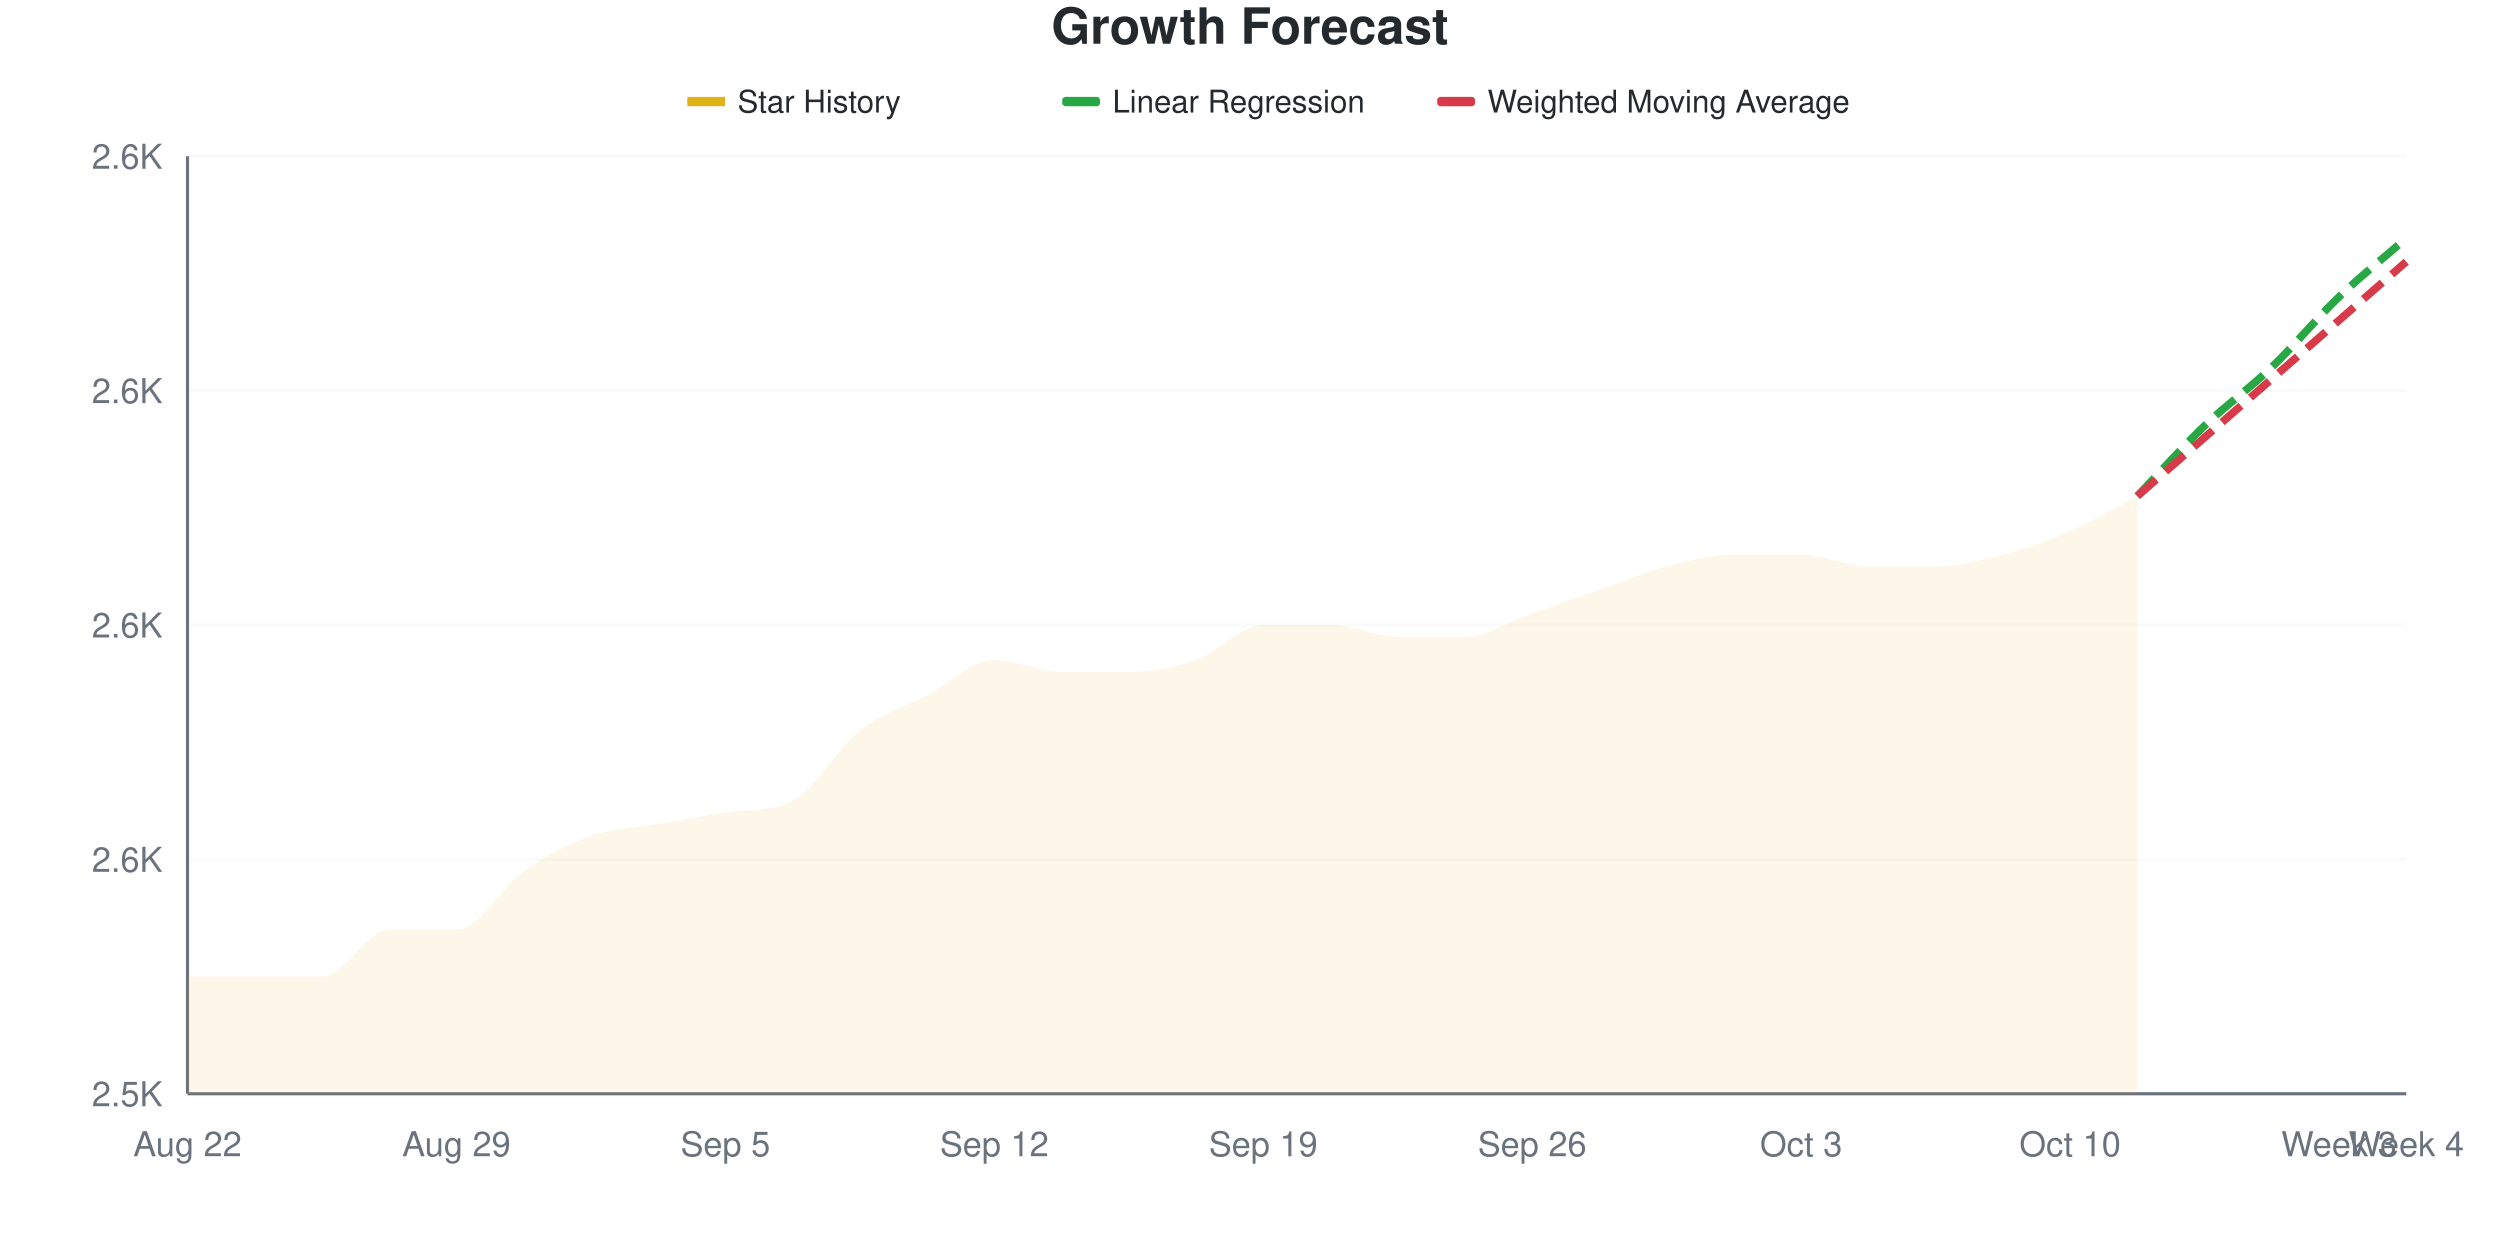
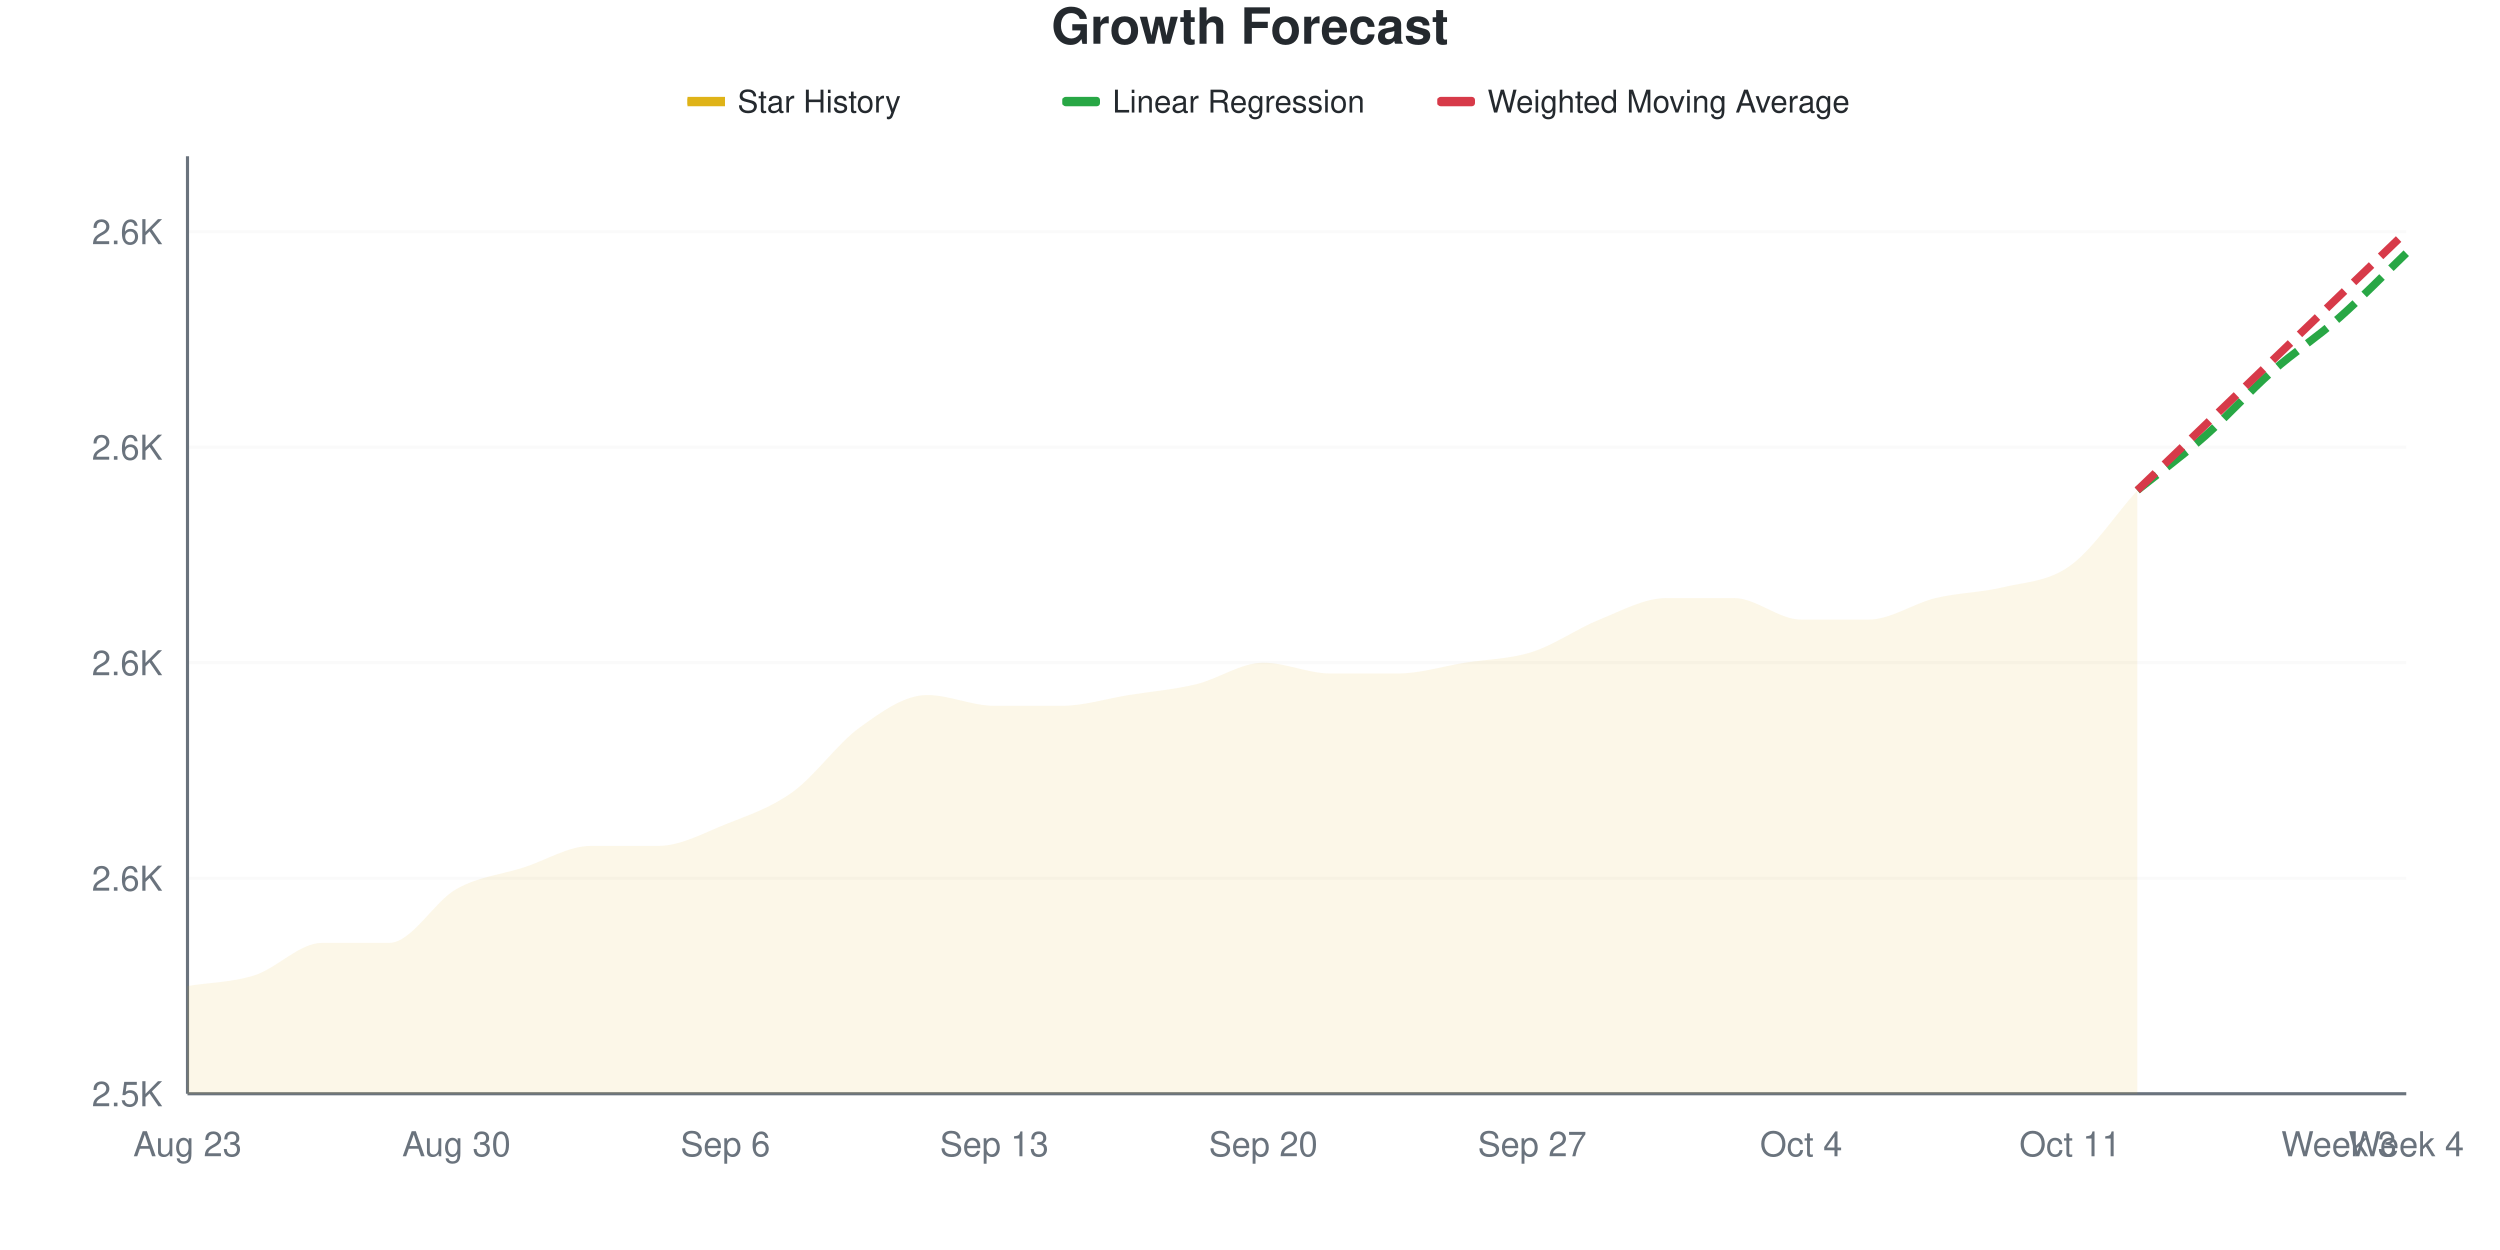
<svg xmlns="http://www.w3.org/2000/svg" viewBox="0 0 800 400" width="800" height="400">
  <style>
    @keyframes drawLine {
      to { stroke-dashoffset: 0; }
    }
    @keyframes fadeInPoint {
      from { opacity: 0; }
      to { opacity: 1; }
    }
    .data-line-0 {
-       stroke-dasharray: 1057;
-       stroke-dashoffset: 1057;
+       stroke-dasharray: 1056;
+       stroke-dashoffset: 1056;
      animation: drawLine 2s ease-out forwards;
    }
    .data-point {
      opacity: 0;
      animation: fadeInPoint 0.5s ease-out forwards;
    }
    .chart-bg { fill: #fff; }
    .chart-text { fill: #24292e; }
    .chart-muted { fill: #6a737d; }
    .chart-grid { stroke: #eee; }
    .chart-axis { stroke: #6a737d; }
    @media (prefers-color-scheme: dark) {
      .chart-bg { fill: #0d1117; }
      .chart-text { fill: #e6edf3; }
      .chart-muted { fill: #8b949e; }
      .chart-grid { stroke: #21262d; }
      .chart-axis { stroke: #8b949e; }
    }
  </style>
  <rect width="800" height="400" class="chart-bg" />
  <text x="400" y="14" text-anchor="middle" class="chart-text" font-size="16" font-weight="bold" font-family="-apple-system, BlinkMacSystemFont, 'Segoe UI', Helvetica, Arial, sans-serif">Growth Forecast</text>
  <g class="legend">
    <rect x="220" y="31" width="12" height="3" fill="#dfb317" />
    <line x1="220" y1="32.5" x2="232" y2="32.5" stroke="#dfb317" stroke-width="2" />
    <text x="236" y="36" class="chart-text" font-size="10" font-family="-apple-system, BlinkMacSystemFont, 'Segoe UI', Helvetica, Arial, sans-serif">Star History</text>
    <rect x="340" y="31" width="12" height="3" fill="#28a745" rx="1" />
    <line x1="340" y1="32.5" x2="352" y2="32.5" stroke="#28a745" stroke-width="2" stroke-dasharray="4,2" />
    <text x="356" y="36" class="chart-text" font-size="10" font-family="-apple-system, BlinkMacSystemFont, 'Segoe UI', Helvetica, Arial, sans-serif">Linear Regression</text>
    <rect x="460" y="31" width="12" height="3" fill="#d73a49" rx="1" />
    <line x1="460" y1="32.5" x2="472" y2="32.5" stroke="#d73a49" stroke-width="2" stroke-dasharray="4,2" />
    <text x="476" y="36" class="chart-text" font-size="10" font-family="-apple-system, BlinkMacSystemFont, 'Segoe UI', Helvetica, Arial, sans-serif">Weighted Moving Average</text>
  </g>
  <g class="grid">
    <line x1="60" y1="350" x2="770" y2="350" class="chart-grid" stroke-opacity="0.3" />
    <text x="52" y="354" text-anchor="end" class="chart-muted" font-size="11" font-family="-apple-system, BlinkMacSystemFont, 'Segoe UI', Helvetica, Arial, sans-serif">2.5K</text>
-     <line x1="60" y1="275" x2="770" y2="275" class="chart-grid" stroke-opacity="0.3" />
-     <text x="52" y="279" text-anchor="end" class="chart-muted" font-size="11" font-family="-apple-system, BlinkMacSystemFont, 'Segoe UI', Helvetica, Arial, sans-serif">2.6K</text>
-     <line x1="60" y1="200" x2="770" y2="200" class="chart-grid" stroke-opacity="0.3" />
-     <text x="52" y="204" text-anchor="end" class="chart-muted" font-size="11" font-family="-apple-system, BlinkMacSystemFont, 'Segoe UI', Helvetica, Arial, sans-serif">2.6K</text>
-     <line x1="60" y1="125" x2="770" y2="125" class="chart-grid" stroke-opacity="0.3" />
-     <text x="52" y="129" text-anchor="end" class="chart-muted" font-size="11" font-family="-apple-system, BlinkMacSystemFont, 'Segoe UI', Helvetica, Arial, sans-serif">2.6K</text>
-     <line x1="60" y1="50" x2="770" y2="50" class="chart-grid" stroke-opacity="0.3" />
-     <text x="52" y="54" text-anchor="end" class="chart-muted" font-size="11" font-family="-apple-system, BlinkMacSystemFont, 'Segoe UI', Helvetica, Arial, sans-serif">2.6K</text>
+     <line x1="60" y1="281.034" x2="770" y2="281.034" class="chart-grid" stroke-opacity="0.3" />
+     <text x="52" y="285.034" text-anchor="end" class="chart-muted" font-size="11" font-family="-apple-system, BlinkMacSystemFont, 'Segoe UI', Helvetica, Arial, sans-serif">2.6K</text>
+     <line x1="60" y1="212.069" x2="770" y2="212.069" class="chart-grid" stroke-opacity="0.3" />
+     <text x="52" y="216.069" text-anchor="end" class="chart-muted" font-size="11" font-family="-apple-system, BlinkMacSystemFont, 'Segoe UI', Helvetica, Arial, sans-serif">2.6K</text>
+     <line x1="60" y1="143.103" x2="770" y2="143.103" class="chart-grid" stroke-opacity="0.3" />
+     <text x="52" y="147.103" text-anchor="end" class="chart-muted" font-size="11" font-family="-apple-system, BlinkMacSystemFont, 'Segoe UI', Helvetica, Arial, sans-serif">2.6K</text>
+     <line x1="60" y1="74.138" x2="770" y2="74.138" class="chart-grid" stroke-opacity="0.3" />
+     <text x="52" y="78.138" text-anchor="end" class="chart-muted" font-size="11" font-family="-apple-system, BlinkMacSystemFont, 'Segoe UI', Helvetica, Arial, sans-serif">2.6K</text>
  </g>
  <g class="milestones">
    
  </g>
  <g class="x-axis">
-     <text x="60" y="370" text-anchor="middle" class="chart-muted" font-size="11" font-family="-apple-system, BlinkMacSystemFont, 'Segoe UI', Helvetica, Arial, sans-serif">Aug 22</text>
-     <text x="146.061" y="370" text-anchor="middle" class="chart-muted" font-size="11" font-family="-apple-system, BlinkMacSystemFont, 'Segoe UI', Helvetica, Arial, sans-serif">Aug 29</text>
-     <text x="232.121" y="370" text-anchor="middle" class="chart-muted" font-size="11" font-family="-apple-system, BlinkMacSystemFont, 'Segoe UI', Helvetica, Arial, sans-serif">Sep 5</text>
-     <text x="318.182" y="370" text-anchor="middle" class="chart-muted" font-size="11" font-family="-apple-system, BlinkMacSystemFont, 'Segoe UI', Helvetica, Arial, sans-serif">Sep 12</text>
-     <text x="404.242" y="370" text-anchor="middle" class="chart-muted" font-size="11" font-family="-apple-system, BlinkMacSystemFont, 'Segoe UI', Helvetica, Arial, sans-serif">Sep 19</text>
-     <text x="490.303" y="370" text-anchor="middle" class="chart-muted" font-size="11" font-family="-apple-system, BlinkMacSystemFont, 'Segoe UI', Helvetica, Arial, sans-serif">Sep 26</text>
-     <text x="576.364" y="370" text-anchor="middle" class="chart-muted" font-size="11" font-family="-apple-system, BlinkMacSystemFont, 'Segoe UI', Helvetica, Arial, sans-serif">Oct 3</text>
-     <text x="662.424" y="370" text-anchor="middle" class="chart-muted" font-size="11" font-family="-apple-system, BlinkMacSystemFont, 'Segoe UI', Helvetica, Arial, sans-serif">Oct 10</text>
+     <text x="60" y="370" text-anchor="middle" class="chart-muted" font-size="11" font-family="-apple-system, BlinkMacSystemFont, 'Segoe UI', Helvetica, Arial, sans-serif">Aug 23</text>
+     <text x="146.061" y="370" text-anchor="middle" class="chart-muted" font-size="11" font-family="-apple-system, BlinkMacSystemFont, 'Segoe UI', Helvetica, Arial, sans-serif">Aug 30</text>
+     <text x="232.121" y="370" text-anchor="middle" class="chart-muted" font-size="11" font-family="-apple-system, BlinkMacSystemFont, 'Segoe UI', Helvetica, Arial, sans-serif">Sep 6</text>
+     <text x="318.182" y="370" text-anchor="middle" class="chart-muted" font-size="11" font-family="-apple-system, BlinkMacSystemFont, 'Segoe UI', Helvetica, Arial, sans-serif">Sep 13</text>
+     <text x="404.242" y="370" text-anchor="middle" class="chart-muted" font-size="11" font-family="-apple-system, BlinkMacSystemFont, 'Segoe UI', Helvetica, Arial, sans-serif">Sep 20</text>
+     <text x="490.303" y="370" text-anchor="middle" class="chart-muted" font-size="11" font-family="-apple-system, BlinkMacSystemFont, 'Segoe UI', Helvetica, Arial, sans-serif">Sep 27</text>
+     <text x="576.364" y="370" text-anchor="middle" class="chart-muted" font-size="11" font-family="-apple-system, BlinkMacSystemFont, 'Segoe UI', Helvetica, Arial, sans-serif">Oct 4</text>
+     <text x="662.424" y="370" text-anchor="middle" class="chart-muted" font-size="11" font-family="-apple-system, BlinkMacSystemFont, 'Segoe UI', Helvetica, Arial, sans-serif">Oct 11</text>
    <text x="748.485" y="370" text-anchor="middle" class="chart-muted" font-size="11" font-family="-apple-system, BlinkMacSystemFont, 'Segoe UI', Helvetica, Arial, sans-serif">Week 3</text>
    <text x="770" y="370" text-anchor="middle" class="chart-muted" font-size="11" font-family="-apple-system, BlinkMacSystemFont, 'Segoe UI', Helvetica, Arial, sans-serif">Week 4</text>
  </g>
  <line x1="60" y1="50" x2="60" y2="350" class="chart-axis" stroke-width="1" />
  <line x1="60" y1="350" x2="770" y2="350" class="chart-axis" stroke-width="1" />
-   <path d="M60,350 L60,312.5 C67.172,312.5 74.343,312.5 81.515,312.5 C88.687,312.5 95.859,312.5 103.03,312.5 C110.202,312.5 117.374,297.5 124.545,297.5 C131.717,297.5 138.889,297.5 146.061,297.5 C153.232,297.5 160.404,283.75 167.576,278.75 C174.747,273.75 181.919,270 189.091,267.5 C196.263,265 203.434,265 210.606,263.75 C217.778,262.5 224.949,261.03 232.121,260 C239.293,258.97 246.465,259.856 253.636,256.25 C260.808,252.644 267.98,239.375 275.152,233.75 C282.323,228.125 289.495,226.25 296.667,222.5 C303.838,218.75 311.01,211.25 318.182,211.25 C325.354,211.25 332.525,215 339.697,215 C346.869,215 354.04,215 361.212,215 C368.384,215 375.556,213.75 382.727,211.25 C389.899,208.75 397.071,200 404.242,200 C411.414,200 418.586,200 425.758,200 C432.929,200 440.101,203.75 447.273,203.75 C454.444,203.75 461.616,203.75 468.788,203.75 C475.96,203.75 483.131,198.75 490.303,196.25 C497.475,193.75 504.646,191.25 511.818,188.75 C518.99,186.25 526.162,183.125 533.333,181.25 C540.505,179.375 547.677,177.5 554.848,177.5 C562.02,177.5 569.192,177.5 576.364,177.5 C583.535,177.5 590.707,181.25 597.879,181.25 C605.051,181.25 612.222,181.25 619.394,181.25 C626.566,181.25 633.737,179.375 640.909,177.5 C648.081,175.625 655.253,173.125 662.424,170 C669.596,166.875 676.768,162.5 683.939,158.75 L683.939,350 L60,350 Z" fill="#dfb317" fill-opacity="0.1" />
-   <path d="M60,350 L60,312.5 C67.172,312.5 74.343,312.5 81.515,312.5 C88.687,312.5 95.859,312.5 103.03,312.5 C110.202,312.5 117.374,297.5 124.545,297.5 C131.717,297.5 138.889,297.5 146.061,297.5 C153.232,297.5 160.404,283.75 167.576,278.75 C174.747,273.75 181.919,270 189.091,267.5 C196.263,265 203.434,265 210.606,263.75 C217.778,262.5 224.949,261.03 232.121,260 C239.293,258.97 246.465,259.856 253.636,256.25 C260.808,252.644 267.98,239.375 275.152,233.75 C282.323,228.125 289.495,226.25 296.667,222.5 C303.838,218.75 311.01,211.25 318.182,211.25 C325.354,211.25 332.525,215 339.697,215 C346.869,215 354.04,215 361.212,215 C368.384,215 375.556,213.75 382.727,211.25 C389.899,208.75 397.071,200 404.242,200 C411.414,200 418.586,200 425.758,200 C432.929,200 440.101,203.75 447.273,203.75 C454.444,203.75 461.616,203.75 468.788,203.75 C475.96,203.75 483.131,198.75 490.303,196.25 C497.475,193.75 504.646,191.25 511.818,188.75 C518.99,186.25 526.162,183.125 533.333,181.25 C540.505,179.375 547.677,177.5 554.848,177.5 C562.02,177.5 569.192,177.5 576.364,177.5 C583.535,177.5 590.707,181.25 597.879,181.25 C605.051,181.25 612.222,181.25 619.394,181.25 C626.566,181.25 633.737,179.375 640.909,177.5 C648.081,175.625 655.253,173.125 662.424,170 C669.596,166.875 676.768,162.5 683.939,158.75" fill="none" stroke="#dfb317" stroke-width="2.5" class="data-line-0" />
-   <path d="M683.939,158.75 C691.111,151.25 698.283,143.125 705.455,136.25 C712.626,129.375 719.798,124.375 726.97,117.5 C734.141,110.625 741.313,101.875 748.485,95 C755.657,88.125 762.828,82.5 770,76.25" fill="none" stroke="#28a745" stroke-width="2.5" stroke-dasharray="8,4" />
-   <path d="M683.939,158.75 C691.111,152.5 698.283,146.25 705.455,140 C712.626,133.75 719.798,127.5 726.97,121.25 C734.141,115 741.313,108.75 748.485,102.5 C755.657,96.25 762.828,90 770,83.75" fill="none" stroke="#d73a49" stroke-width="2.5" stroke-dasharray="8,4" />
+   <path d="M60,350 L60,315.517 C67.172,314.368 74.343,314.368 81.515,312.069 C88.687,309.77 95.859,301.724 103.03,301.724 C110.202,301.724 117.374,301.724 124.545,301.724 C131.717,301.724 138.889,288.506 146.061,284.483 C153.232,280.46 160.404,279.885 167.576,277.586 C174.747,275.287 181.919,270.69 189.091,270.69 C196.263,270.69 203.434,270.69 210.606,270.69 C217.778,270.69 224.949,266.667 232.121,263.793 C239.293,260.92 246.465,258.621 253.636,253.448 C260.808,248.276 267.98,237.931 275.152,232.759 C282.323,227.586 289.495,222.414 296.667,222.414 C303.838,222.414 311.01,225.862 318.182,225.862 C325.354,225.862 332.525,225.862 339.697,225.862 C346.869,225.862 354.04,223.563 361.212,222.414 C368.384,221.264 375.556,220.69 382.727,218.966 C389.899,217.241 397.071,212.069 404.242,212.069 C411.414,212.069 418.586,215.517 425.758,215.517 C432.929,215.517 440.101,215.517 447.273,215.517 C454.444,215.517 461.616,213.218 468.788,212.069 C475.96,210.92 483.131,210.92 490.303,208.621 C497.475,206.322 504.646,201.149 511.818,198.276 C518.99,195.402 526.162,191.379 533.333,191.379 C540.505,191.379 547.677,191.379 554.848,191.379 C562.02,191.379 569.192,198.276 576.364,198.276 C583.535,198.276 590.707,198.276 597.879,198.276 C605.051,198.276 612.222,193.103 619.394,191.379 C626.566,189.655 633.737,189.655 640.909,187.931 C648.081,186.207 655.253,186.207 662.424,181.034 C669.596,175.862 676.768,164.943 683.939,156.897 L683.939,350 L60,350 Z" fill="#dfb317" fill-opacity="0.1" />
+   <path d="M60,350 L60,315.517 C67.172,314.368 74.343,314.368 81.515,312.069 C88.687,309.77 95.859,301.724 103.03,301.724 C110.202,301.724 117.374,301.724 124.545,301.724 C131.717,301.724 138.889,288.506 146.061,284.483 C153.232,280.46 160.404,279.885 167.576,277.586 C174.747,275.287 181.919,270.69 189.091,270.69 C196.263,270.69 203.434,270.69 210.606,270.69 C217.778,270.69 224.949,266.667 232.121,263.793 C239.293,260.92 246.465,258.621 253.636,253.448 C260.808,248.276 267.98,237.931 275.152,232.759 C282.323,227.586 289.495,222.414 296.667,222.414 C303.838,222.414 311.01,225.862 318.182,225.862 C325.354,225.862 332.525,225.862 339.697,225.862 C346.869,225.862 354.04,223.563 361.212,222.414 C368.384,221.264 375.556,220.69 382.727,218.966 C389.899,217.241 397.071,212.069 404.242,212.069 C411.414,212.069 418.586,215.517 425.758,215.517 C432.929,215.517 440.101,215.517 447.273,215.517 C454.444,215.517 461.616,213.218 468.788,212.069 C475.96,210.92 483.131,210.92 490.303,208.621 C497.475,206.322 504.646,201.149 511.818,198.276 C518.99,195.402 526.162,191.379 533.333,191.379 C540.505,191.379 547.677,191.379 554.848,191.379 C562.02,191.379 569.192,198.276 576.364,198.276 C583.535,198.276 590.707,198.276 597.879,198.276 C605.051,198.276 612.222,193.103 619.394,191.379 C626.566,189.655 633.737,189.655 640.909,187.931 C648.081,186.207 655.253,186.207 662.424,181.034 C669.596,175.862 676.768,164.943 683.939,156.897" fill="none" stroke="#dfb317" stroke-width="2.5" class="data-line-0" />
+   <path d="M683.939,156.897 C691.111,151.149 698.283,145.977 705.455,139.655 C712.626,133.333 719.798,125.287 726.97,118.966 C734.141,112.644 741.313,108.046 748.485,101.724 C755.657,95.402 762.828,87.931 770,81.034" fill="none" stroke="#28a745" stroke-width="2.5" stroke-dasharray="8,4" />
+   <path d="M683.939,156.897 C691.111,150 698.283,143.103 705.455,136.207 C712.626,129.31 719.798,122.414 726.97,115.517 C734.141,108.621 741.313,101.724 748.485,94.828 C755.657,87.931 762.828,81.034 770,74.138" fill="none" stroke="#d73a49" stroke-width="2.5" stroke-dasharray="8,4" />
  <g class="points">
-     <circle cx="60" cy="312.5" r="4" fill="#dfb317" class="data-point" style="animation-delay: 1.50s" />
-     <circle cx="81.515" cy="312.5" r="4" fill="#dfb317" class="data-point" style="animation-delay: 1.55s" />
-     <circle cx="103.03" cy="312.5" r="4" fill="#dfb317" class="data-point" style="animation-delay: 1.60s" />
-     <circle cx="124.545" cy="297.5" r="4" fill="#dfb317" class="data-point" style="animation-delay: 1.65s" />
-     <circle cx="146.061" cy="297.5" r="4" fill="#dfb317" class="data-point" style="animation-delay: 1.70s" />
-     <circle cx="167.576" cy="278.75" r="4" fill="#dfb317" class="data-point" style="animation-delay: 1.75s" />
-     <circle cx="189.091" cy="267.5" r="4" fill="#dfb317" class="data-point" style="animation-delay: 1.80s" />
-     <circle cx="210.606" cy="263.75" r="4" fill="#dfb317" class="data-point" style="animation-delay: 1.85s" />
-     <circle cx="232.121" cy="260" r="4" fill="#dfb317" class="data-point" style="animation-delay: 1.90s" />
-     <circle cx="253.636" cy="256.25" r="4" fill="#dfb317" class="data-point" style="animation-delay: 1.95s" />
-     <circle cx="275.152" cy="233.75" r="4" fill="#dfb317" class="data-point" style="animation-delay: 2.00s" />
-     <circle cx="296.667" cy="222.5" r="4" fill="#dfb317" class="data-point" style="animation-delay: 2.05s" />
-     <circle cx="318.182" cy="211.25" r="4" fill="#dfb317" class="data-point" style="animation-delay: 2.10s" />
-     <circle cx="339.697" cy="215" r="4" fill="#dfb317" class="data-point" style="animation-delay: 2.15s" />
-     <circle cx="361.212" cy="215" r="4" fill="#dfb317" class="data-point" style="animation-delay: 2.20s" />
-     <circle cx="382.727" cy="211.25" r="4" fill="#dfb317" class="data-point" style="animation-delay: 2.25s" />
-     <circle cx="404.242" cy="200" r="4" fill="#dfb317" class="data-point" style="animation-delay: 2.30s" />
-     <circle cx="425.758" cy="200" r="4" fill="#dfb317" class="data-point" style="animation-delay: 2.35s" />
-     <circle cx="447.273" cy="203.75" r="4" fill="#dfb317" class="data-point" style="animation-delay: 2.40s" />
-     <circle cx="468.788" cy="203.75" r="4" fill="#dfb317" class="data-point" style="animation-delay: 2.45s" />
-     <circle cx="490.303" cy="196.25" r="4" fill="#dfb317" class="data-point" style="animation-delay: 2.50s" />
-     <circle cx="511.818" cy="188.75" r="4" fill="#dfb317" class="data-point" style="animation-delay: 2.55s" />
-     <circle cx="533.333" cy="181.25" r="4" fill="#dfb317" class="data-point" style="animation-delay: 2.60s" />
-     <circle cx="554.848" cy="177.5" r="4" fill="#dfb317" class="data-point" style="animation-delay: 2.65s" />
-     <circle cx="576.364" cy="177.5" r="4" fill="#dfb317" class="data-point" style="animation-delay: 2.70s" />
-     <circle cx="597.879" cy="181.25" r="4" fill="#dfb317" class="data-point" style="animation-delay: 2.75s" />
-     <circle cx="619.394" cy="181.25" r="4" fill="#dfb317" class="data-point" style="animation-delay: 2.80s" />
-     <circle cx="640.909" cy="177.5" r="4" fill="#dfb317" class="data-point" style="animation-delay: 2.85s" />
-     <circle cx="662.424" cy="170" r="4" fill="#dfb317" class="data-point" style="animation-delay: 2.90s" />
-     <circle cx="683.939" cy="158.75" r="4" fill="#dfb317" class="data-point" style="animation-delay: 2.95s" />
+     <circle cx="60" cy="315.517" r="4" fill="#dfb317" class="data-point" style="animation-delay: 1.50s" />
+     <circle cx="81.515" cy="312.069" r="4" fill="#dfb317" class="data-point" style="animation-delay: 1.55s" />
+     <circle cx="103.03" cy="301.724" r="4" fill="#dfb317" class="data-point" style="animation-delay: 1.60s" />
+     <circle cx="124.545" cy="301.724" r="4" fill="#dfb317" class="data-point" style="animation-delay: 1.65s" />
+     <circle cx="146.061" cy="284.483" r="4" fill="#dfb317" class="data-point" style="animation-delay: 1.70s" />
+     <circle cx="167.576" cy="277.586" r="4" fill="#dfb317" class="data-point" style="animation-delay: 1.75s" />
+     <circle cx="189.091" cy="270.69" r="4" fill="#dfb317" class="data-point" style="animation-delay: 1.80s" />
+     <circle cx="210.606" cy="270.69" r="4" fill="#dfb317" class="data-point" style="animation-delay: 1.85s" />
+     <circle cx="232.121" cy="263.793" r="4" fill="#dfb317" class="data-point" style="animation-delay: 1.90s" />
+     <circle cx="253.636" cy="253.448" r="4" fill="#dfb317" class="data-point" style="animation-delay: 1.95s" />
+     <circle cx="275.152" cy="232.759" r="4" fill="#dfb317" class="data-point" style="animation-delay: 2.00s" />
+     <circle cx="296.667" cy="222.414" r="4" fill="#dfb317" class="data-point" style="animation-delay: 2.05s" />
+     <circle cx="318.182" cy="225.862" r="4" fill="#dfb317" class="data-point" style="animation-delay: 2.10s" />
+     <circle cx="339.697" cy="225.862" r="4" fill="#dfb317" class="data-point" style="animation-delay: 2.15s" />
+     <circle cx="361.212" cy="222.414" r="4" fill="#dfb317" class="data-point" style="animation-delay: 2.20s" />
+     <circle cx="382.727" cy="218.966" r="4" fill="#dfb317" class="data-point" style="animation-delay: 2.25s" />
+     <circle cx="404.242" cy="212.069" r="4" fill="#dfb317" class="data-point" style="animation-delay: 2.30s" />
+     <circle cx="425.758" cy="215.517" r="4" fill="#dfb317" class="data-point" style="animation-delay: 2.35s" />
+     <circle cx="447.273" cy="215.517" r="4" fill="#dfb317" class="data-point" style="animation-delay: 2.40s" />
+     <circle cx="468.788" cy="212.069" r="4" fill="#dfb317" class="data-point" style="animation-delay: 2.45s" />
+     <circle cx="490.303" cy="208.621" r="4" fill="#dfb317" class="data-point" style="animation-delay: 2.50s" />
+     <circle cx="511.818" cy="198.276" r="4" fill="#dfb317" class="data-point" style="animation-delay: 2.55s" />
+     <circle cx="533.333" cy="191.379" r="4" fill="#dfb317" class="data-point" style="animation-delay: 2.60s" />
+     <circle cx="554.848" cy="191.379" r="4" fill="#dfb317" class="data-point" style="animation-delay: 2.65s" />
+     <circle cx="576.364" cy="198.276" r="4" fill="#dfb317" class="data-point" style="animation-delay: 2.70s" />
+     <circle cx="597.879" cy="198.276" r="4" fill="#dfb317" class="data-point" style="animation-delay: 2.75s" />
+     <circle cx="619.394" cy="191.379" r="4" fill="#dfb317" class="data-point" style="animation-delay: 2.80s" />
+     <circle cx="640.909" cy="187.931" r="4" fill="#dfb317" class="data-point" style="animation-delay: 2.85s" />
+     <circle cx="662.424" cy="181.034" r="4" fill="#dfb317" class="data-point" style="animation-delay: 2.90s" />
+     <circle cx="683.939" cy="156.897" r="4" fill="#dfb317" class="data-point" style="animation-delay: 2.95s" />
  </g>
</svg>
